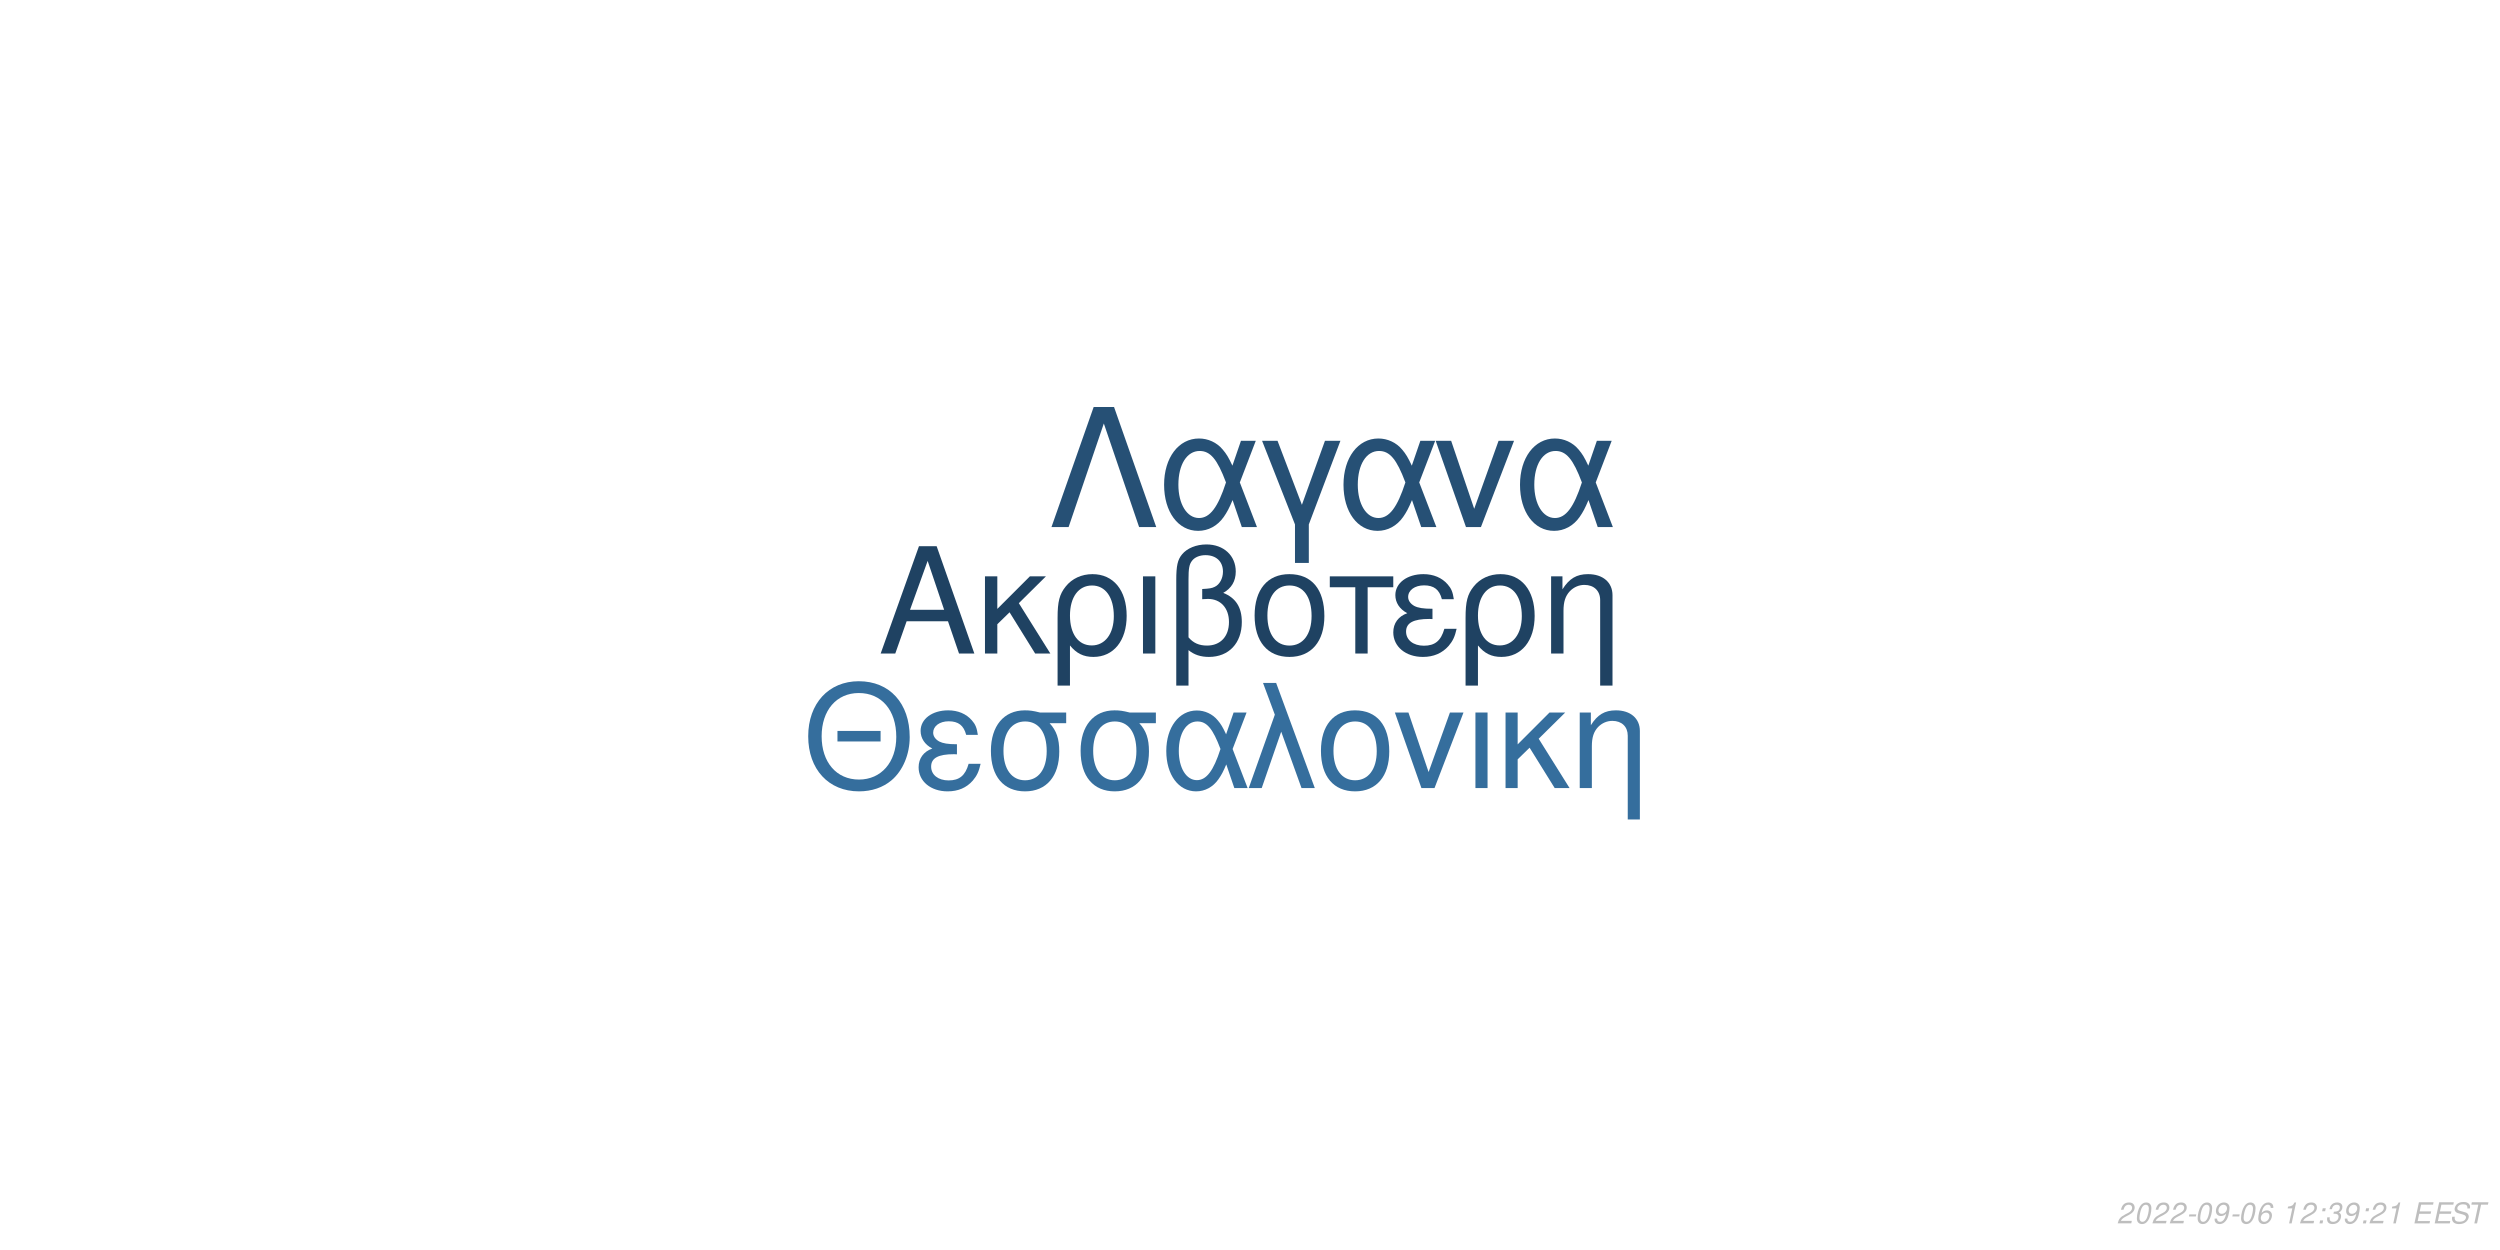
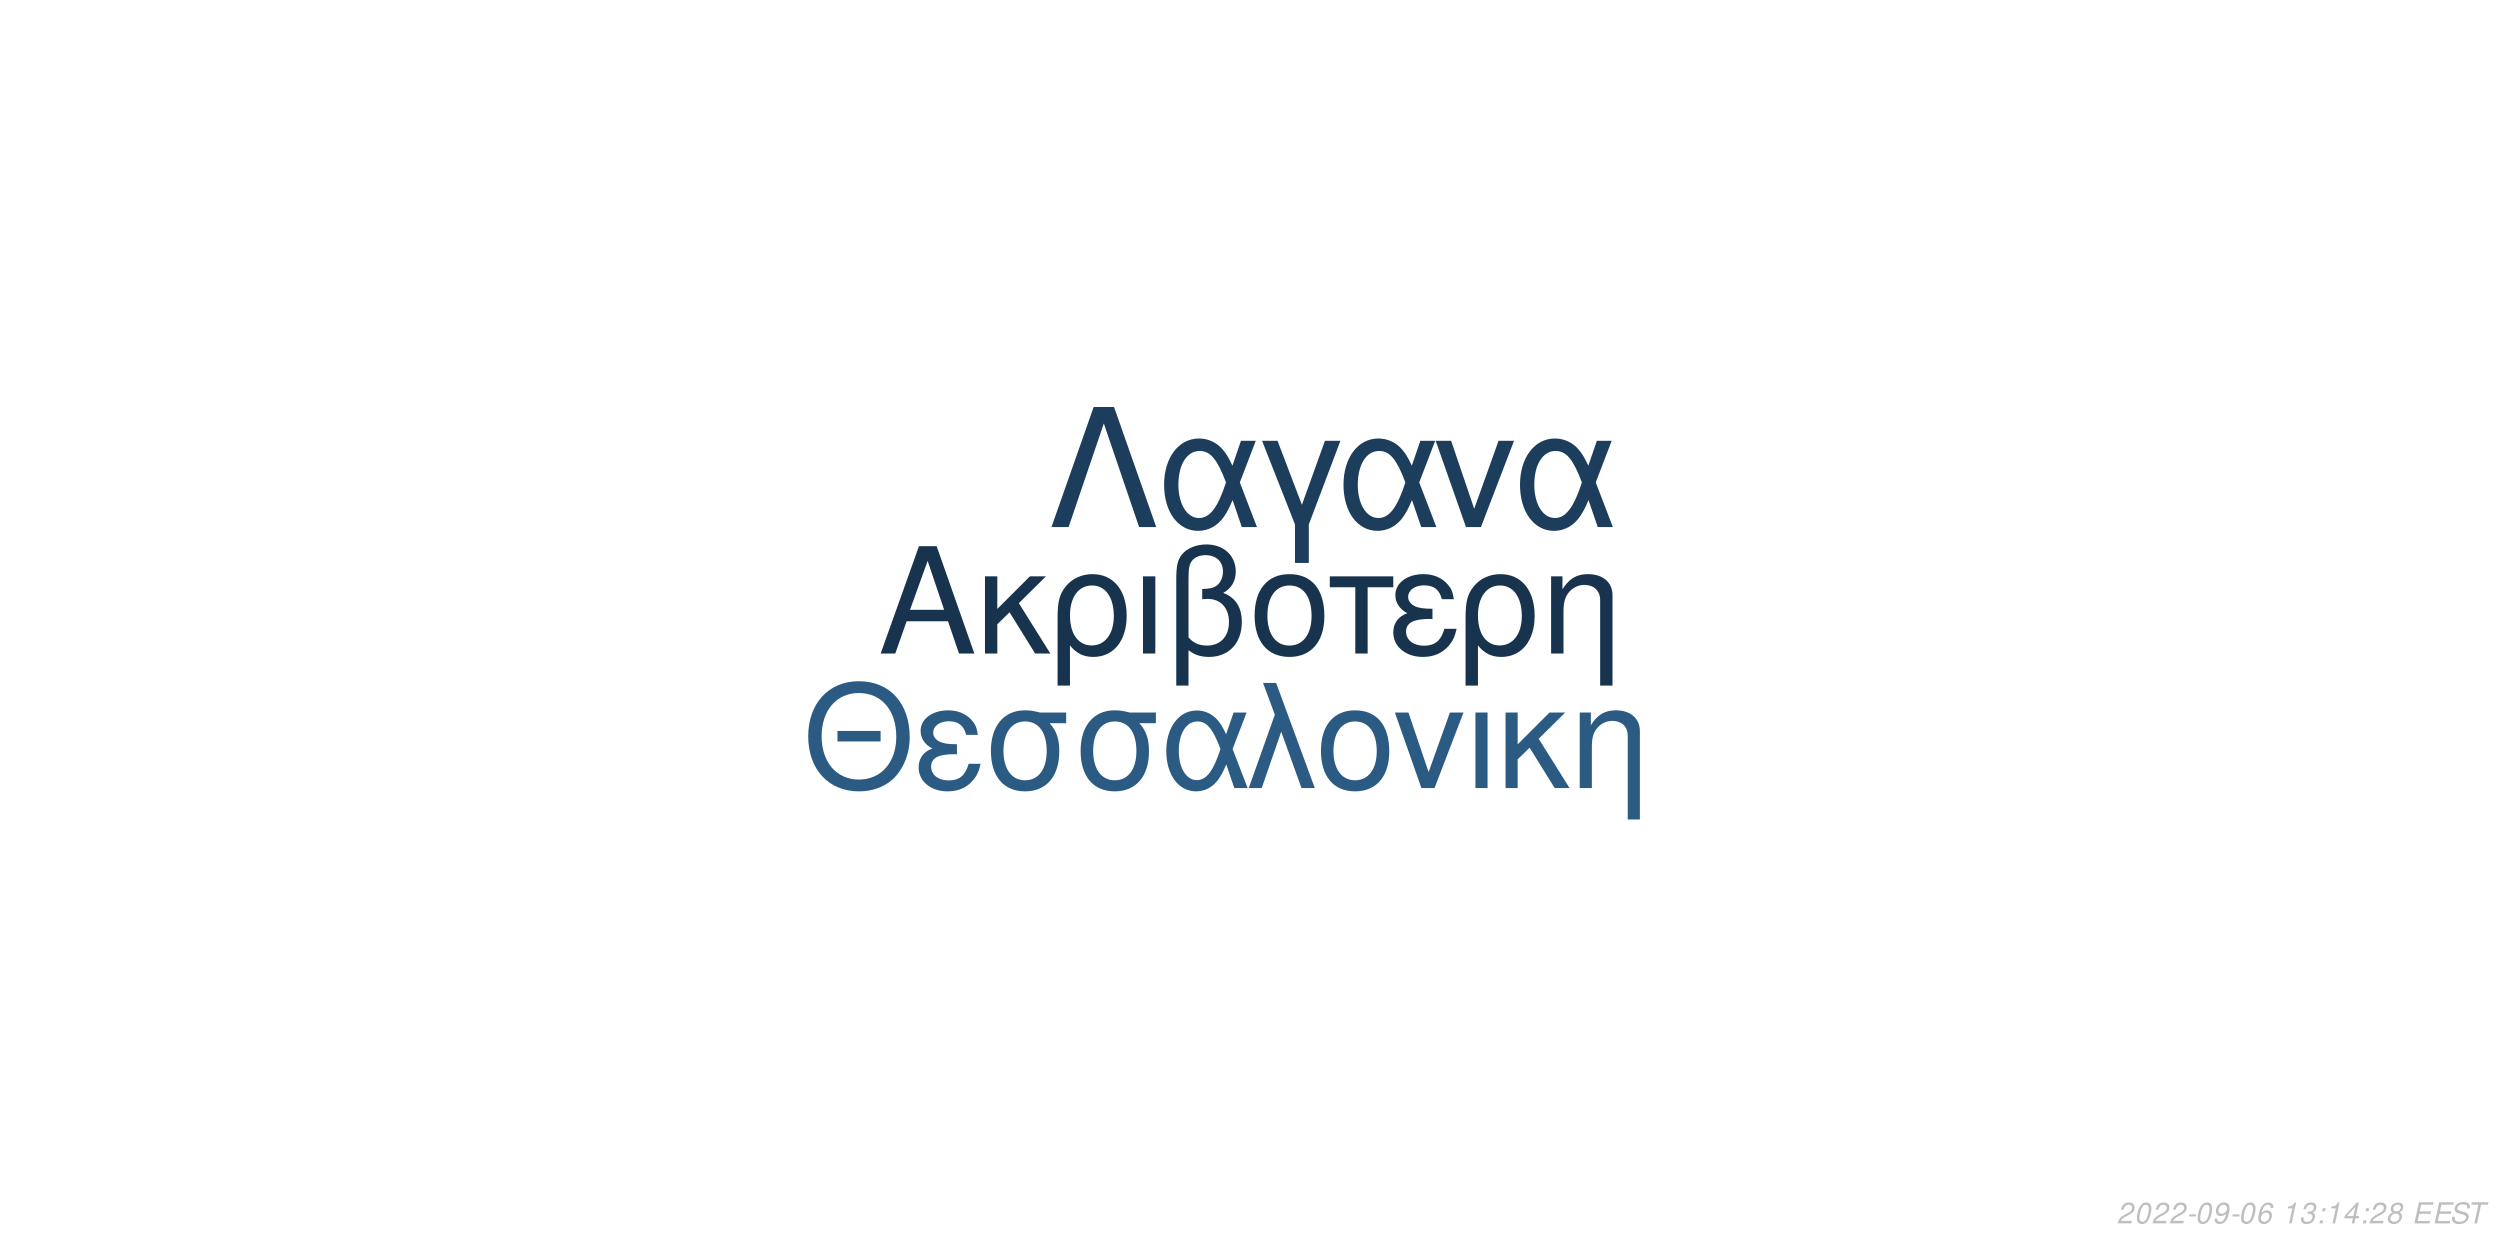
<svg xmlns="http://www.w3.org/2000/svg" xmlns:xlink="http://www.w3.org/1999/xlink" width="864pt" height="432pt" viewBox="0 0 864 432" version="1.1">
  <defs>
    <g>
      <symbol overflow="visible" id="glyph0-0">
        <path style="stroke:none;" d="" />
      </symbol>
      <symbol overflow="visible" id="glyph0-1">
        <path style="stroke:none;" d="M 24.125 -11.141 L 27.938 0 L 33.234 0 L 20.203 -37.094 L 14.094 -37.094 L 0.859 0 L 5.906 0 L 9.828 -11.141 Z M 22.797 -15.109 L 11 -15.109 L 17.094 -32.016 Z M 22.797 -15.109 " />
      </symbol>
      <symbol overflow="visible" id="glyph0-2">
        <path style="stroke:none;" d="M 7.172 -15.422 L 7.172 -26.672 L 2.906 -26.672 L 2.906 0 L 7.172 0 L 7.172 -10.125 L 11.406 -14.25 L 20.25 0 L 25.5 0 L 14.609 -17.406 L 23.969 -26.672 L 18.422 -26.672 Z M 7.172 -15.422 " />
      </symbol>
      <symbol overflow="visible" id="glyph0-3">
        <path style="stroke:none;" d="M 3 11.094 L 7.281 11.094 L 7.281 -2.797 C 9.516 -0.047 11.953 1.172 15.375 1.172 C 22.344 1.172 26.875 -4.422 26.875 -13.031 C 26.875 -21.891 22.297 -27.438 15.062 -27.438 C 11.297 -27.438 7.984 -25.906 5.797 -23.156 C 3.672 -20.516 3 -17.969 3 -12.359 Z M 14.906 -23.516 C 19.547 -23.516 22.438 -19.438 22.438 -12.922 C 22.438 -6.812 19.391 -2.797 14.812 -2.797 C 10.172 -2.797 7.281 -6.766 7.281 -13.125 C 7.281 -19.484 10.234 -23.516 14.906 -23.516 Z M 14.906 -23.516 " />
      </symbol>
      <symbol overflow="visible" id="glyph0-4">
        <path style="stroke:none;" d="M 3.516 0 L 7.781 0 L 7.781 -26.672 L 3.516 -26.672 Z M 3.516 0 " />
      </symbol>
      <symbol overflow="visible" id="glyph0-5">
        <path style="stroke:none;" d="M 4.016 11.094 L 8.25 11.094 L 8.25 -1.172 C 10.172 0.406 12.422 1.172 15.312 1.172 C 22.188 1.172 26.672 -3.609 26.672 -10.891 C 26.672 -15.984 24.578 -19.234 20.25 -20.969 C 23.109 -22.547 24.578 -25.031 24.578 -28.344 C 24.578 -33.844 20.406 -37.703 14.453 -37.703 C 10.938 -37.703 7.734 -36.391 6 -34.25 C 4.484 -32.422 4.016 -30.328 4.016 -25.391 Z M 8.25 -25.656 C 8.25 -29.359 8.5 -30.844 9.469 -32.062 C 10.375 -33.281 12.156 -34 14.094 -34 C 17.812 -34 20.156 -31.812 20.156 -28.297 C 20.156 -25.953 18.984 -23.812 17.297 -23.047 C 16.281 -22.547 15.469 -22.438 12.984 -22.297 L 12.984 -18.781 C 13.734 -18.828 14.344 -18.875 14.969 -18.875 C 19.344 -18.875 22.234 -15.719 22.234 -10.891 C 22.234 -5.906 19.281 -2.75 14.656 -2.75 C 11.953 -2.75 9.922 -3.609 8.25 -5.594 Z M 8.25 -25.656 " />
      </symbol>
      <symbol overflow="visible" id="glyph0-6">
        <path style="stroke:none;" d="M 14.094 -27.438 C 6.562 -27.438 2.094 -22.094 2.094 -13.125 C 2.094 -4.125 6.562 1.172 14.141 1.172 C 21.672 1.172 26.203 -4.172 26.203 -12.922 C 26.203 -22.188 21.828 -27.438 14.094 -27.438 Z M 14.141 -23.516 C 18.938 -23.516 21.781 -19.594 21.781 -12.984 C 21.781 -6.672 18.828 -2.75 14.141 -2.75 C 9.422 -2.75 6.516 -6.672 6.516 -13.125 C 6.516 -19.594 9.422 -23.516 14.141 -23.516 Z M 14.141 -23.516 " />
      </symbol>
      <symbol overflow="visible" id="glyph0-7">
        <path style="stroke:none;" d="M 7.891 0 L 12.156 0 L 12.156 -22.906 L 21.016 -22.906 L 21.016 -26.672 L -0.922 -26.672 L -0.922 -22.906 L 7.891 -22.906 Z M 7.891 0 " />
      </symbol>
      <symbol overflow="visible" id="glyph0-8">
        <path style="stroke:none;" d="M 14.562 -15.469 C 11.344 -15.469 9.562 -15.781 8.297 -16.438 C 6.922 -17.203 6.156 -18.328 6.156 -19.547 C 6.156 -21.891 8.453 -23.562 11.656 -23.562 C 15.062 -23.562 16.953 -22.094 17.812 -18.781 L 21.938 -18.781 C 21.578 -21.266 21.062 -22.5 19.797 -23.922 C 17.812 -26.203 14.906 -27.438 11.453 -27.438 C 5.797 -27.438 1.734 -24.375 1.734 -20.203 C 1.734 -17.609 3.156 -15.375 5.859 -13.938 C 2.797 -12.875 1.016 -10.484 1.016 -7.328 C 1.016 -2.391 5.297 1.172 11.25 1.172 C 14.969 1.172 17.906 -0.109 20.156 -2.641 C 21.578 -4.328 22.297 -5.797 22.906 -8.547 L 18.672 -8.547 C 17.5 -4.422 15.422 -2.703 11.609 -2.703 C 7.938 -2.703 5.438 -4.688 5.438 -7.578 C 5.438 -10.578 7.938 -11.953 13.484 -11.953 C 13.641 -11.953 14.094 -11.953 14.562 -11.906 Z M 14.562 -15.469 " />
      </symbol>
      <symbol overflow="visible" id="glyph0-9">
        <path style="stroke:none;" d="M 3.562 -26.672 L 3.562 0 L 7.844 0 L 7.844 -14.703 C 7.844 -17.906 8.5 -19.891 10.031 -21.531 C 11.406 -22.953 13.188 -23.719 15.062 -23.719 C 18.375 -23.719 20.516 -21.672 20.516 -18.469 L 20.516 11.094 L 24.781 11.094 L 24.781 -20.156 C 24.781 -24.578 21.469 -27.438 16.328 -27.438 C 12.359 -27.438 9.828 -25.906 7.484 -22.188 L 7.484 -26.672 Z M 3.562 -26.672 " />
      </symbol>
      <symbol overflow="visible" id="glyph1-0">
        <path style="stroke:none;" d="" />
      </symbol>
      <symbol overflow="visible" id="glyph1-1">
        <path style="stroke:none;" d="M 26.859 -19.734 L 11.953 -19.734 L 11.953 -16.094 L 26.859 -16.094 Z M 19.328 -36.922 C 8.922 -36.922 1.844 -29.25 1.844 -17.891 C 1.844 -6.484 8.875 1.141 19.391 1.141 C 23.812 1.141 27.703 -0.203 30.641 -2.688 C 34.578 -6.031 36.922 -11.656 36.922 -17.594 C 36.922 -29.297 30 -36.922 19.328 -36.922 Z M 19.328 -32.844 C 27.203 -32.844 32.281 -26.906 32.281 -17.688 C 32.281 -8.922 27.062 -2.938 19.391 -2.938 C 11.609 -2.938 6.484 -8.922 6.484 -17.891 C 6.484 -26.859 11.609 -32.844 19.328 -32.844 Z M 19.328 -32.844 " />
      </symbol>
      <symbol overflow="visible" id="glyph1-2">
        <path style="stroke:none;" d="M 14.25 -15.141 C 11.109 -15.141 9.375 -15.453 8.125 -16.094 C 6.781 -16.844 6.031 -17.938 6.031 -19.141 C 6.031 -21.422 8.266 -23.078 11.406 -23.078 C 14.75 -23.078 16.594 -21.625 17.438 -18.391 L 21.469 -18.391 C 21.125 -20.828 20.625 -22.031 19.391 -23.422 C 17.438 -25.656 14.594 -26.859 11.219 -26.859 C 5.688 -26.859 1.688 -23.875 1.688 -19.781 C 1.688 -17.234 3.094 -15.047 5.734 -13.656 C 2.734 -12.609 1 -10.266 1 -7.172 C 1 -2.344 5.188 1.141 11.016 1.141 C 14.656 1.141 17.547 -0.094 19.734 -2.594 C 21.125 -4.234 21.828 -5.688 22.422 -8.375 L 18.281 -8.375 C 17.141 -4.328 15.094 -2.641 11.359 -2.641 C 7.766 -2.641 5.328 -4.578 5.328 -7.422 C 5.328 -10.359 7.766 -11.703 13.203 -11.703 C 13.359 -11.703 13.797 -11.703 14.25 -11.656 Z M 14.25 -15.141 " />
      </symbol>
      <symbol overflow="visible" id="glyph1-3">
        <path style="stroke:none;" d="M 29 -26.109 L 19.938 -26.109 C 17.594 -26.703 16.438 -26.859 14.703 -26.859 C 7.469 -26.859 2.984 -21.469 2.984 -12.859 C 2.984 -4.031 7.375 1.141 14.797 1.141 C 22.172 1.141 26.609 -4.078 26.609 -12.656 C 26.609 -17.047 25.656 -19.828 23.266 -22.422 L 29 -22.422 Z M 14.797 -23.016 C 19.531 -23.016 22.266 -19.234 22.266 -12.75 C 22.266 -6.531 19.438 -2.688 14.797 -2.688 C 10.172 -2.688 7.328 -6.531 7.328 -12.859 C 7.328 -19.188 10.172 -23.016 14.797 -23.016 Z M 14.797 -23.016 " />
      </symbol>
      <symbol overflow="visible" id="glyph1-4">
        <path style="stroke:none;" d="M 29.344 -26.109 L 24.859 -26.109 L 22.266 -18.578 C 21.125 -21.031 20.484 -22.125 19.328 -23.469 C 17.547 -25.609 14.906 -26.812 12.156 -26.812 C 5.984 -26.812 1.594 -20.984 1.594 -12.812 C 1.594 -4.578 5.828 1.141 11.906 1.141 C 14.953 1.141 17.734 -0.344 19.625 -3.047 C 20.672 -4.531 21.281 -5.688 22.328 -8.172 L 25.109 0 L 29.703 0 L 24.516 -13.5 Z M 20.328 -13.5 C 17.891 -5.922 15.453 -2.734 12.156 -2.734 C 8.516 -2.734 5.922 -6.922 5.922 -12.812 C 5.922 -18.938 8.516 -23.016 12.359 -23.016 C 15.594 -23.016 17.688 -20.531 20.328 -13.5 Z M 20.328 -13.5 " />
      </symbol>
      <symbol overflow="visible" id="glyph1-5">
        <path style="stroke:none;" d="M 1.094 0 L 5.578 0 L 12.312 -19.484 L 19.328 0 L 23.922 0 L 10.562 -36.328 L 6.031 -36.328 L 10.109 -25.359 Z M 1.094 0 " />
      </symbol>
      <symbol overflow="visible" id="glyph1-6">
        <path style="stroke:none;" d="M 13.797 -26.859 C 6.422 -26.859 2.047 -21.625 2.047 -12.859 C 2.047 -4.031 6.422 1.141 13.859 1.141 C 21.234 1.141 25.656 -4.078 25.656 -12.656 C 25.656 -21.719 21.375 -26.859 13.797 -26.859 Z M 13.859 -23.016 C 18.531 -23.016 21.328 -19.188 21.328 -12.703 C 21.328 -6.531 18.438 -2.688 13.859 -2.688 C 9.219 -2.688 6.375 -6.531 6.375 -12.859 C 6.375 -19.188 9.219 -23.016 13.859 -23.016 Z M 13.859 -23.016 " />
      </symbol>
      <symbol overflow="visible" id="glyph1-7">
        <path style="stroke:none;" d="M 14.297 0 L 24.312 -26.109 L 19.625 -26.109 L 12.25 -5.531 L 5.281 -26.109 L 0.594 -26.109 L 9.766 0 Z M 14.297 0 " />
      </symbol>
      <symbol overflow="visible" id="glyph1-8">
        <path style="stroke:none;" d="M 3.438 0 L 7.625 0 L 7.625 -26.109 L 3.438 -26.109 Z M 3.438 0 " />
      </symbol>
      <symbol overflow="visible" id="glyph1-9">
        <path style="stroke:none;" d="M 7.031 -15.094 L 7.031 -26.109 L 2.844 -26.109 L 2.844 0 L 7.031 0 L 7.031 -9.922 L 11.156 -13.953 L 19.828 0 L 24.969 0 L 14.297 -17.047 L 23.469 -26.109 L 18.031 -26.109 Z M 7.031 -15.094 " />
      </symbol>
      <symbol overflow="visible" id="glyph1-10">
        <path style="stroke:none;" d="M 3.484 -26.109 L 3.484 0 L 7.672 0 L 7.672 -14.406 C 7.672 -17.547 8.328 -19.484 9.812 -21.078 C 11.156 -22.469 12.906 -23.219 14.75 -23.219 C 17.984 -23.219 20.078 -21.234 20.078 -18.094 L 20.078 10.859 L 24.266 10.859 L 24.266 -19.734 C 24.266 -24.062 21.031 -26.859 16 -26.859 C 12.109 -26.859 9.609 -25.359 7.328 -21.719 L 7.328 -26.109 Z M 3.484 -26.109 " />
      </symbol>
      <symbol overflow="visible" id="glyph2-0">
        <path style="stroke:none;" d="" />
      </symbol>
      <symbol overflow="visible" id="glyph2-1">
        <path style="stroke:none;" d="M 22.531 -41.484 L 15.484 -41.484 L 0.906 0 L 6.828 0 L 19 -35.797 L 31.188 0 L 37.109 0 Z M 22.531 -41.484 " />
      </symbol>
      <symbol overflow="visible" id="glyph2-2">
        <path style="stroke:none;" d="M 33.516 -29.812 L 28.391 -29.812 L 25.438 -21.219 C 24.125 -24.016 23.391 -25.266 22.078 -26.797 C 20.031 -29.25 17.016 -30.609 13.891 -30.609 C 6.828 -30.609 1.828 -23.953 1.828 -14.625 C 1.828 -5.234 6.656 1.312 13.594 1.312 C 17.078 1.312 20.266 -0.391 22.422 -3.469 C 23.609 -5.172 24.297 -6.484 25.5 -9.328 L 28.688 0 L 33.922 0 L 28 -15.422 Z M 23.219 -15.422 C 20.422 -6.766 17.641 -3.125 13.891 -3.125 C 9.734 -3.125 6.766 -7.906 6.766 -14.625 C 6.766 -21.625 9.734 -26.297 14.109 -26.297 C 17.812 -26.297 20.203 -23.453 23.219 -15.422 Z M 23.219 -15.422 " />
      </symbol>
      <symbol overflow="visible" id="glyph2-3">
        <path style="stroke:none;" d="M 12.062 12.406 L 16.844 12.406 L 16.844 -0.906 L 27.766 -29.812 L 22.422 -29.812 L 14.453 -7.688 L 6.031 -29.812 L 0.688 -29.812 L 12.062 -0.906 Z M 12.062 12.406 " />
      </symbol>
      <symbol overflow="visible" id="glyph2-4">
        <path style="stroke:none;" d="M 16.328 0 L 27.766 -29.812 L 22.422 -29.812 L 14 -6.312 L 6.031 -29.812 L 0.688 -29.812 L 11.156 0 Z M 16.328 0 " />
      </symbol>
      <symbol overflow="visible" id="glyph3-0">
        <path style="stroke:none;" d="" />
      </symbol>
      <symbol overflow="visible" id="glyph3-1">
        <path style="stroke:none;" d="M 5.234 -0.875 L 1.469 -0.875 C 1.641 -1.375 2.203 -1.891 3.109 -2.344 L 4.234 -2.938 C 5.562 -3.625 6.219 -4.469 6.219 -5.484 C 6.219 -5.938 6.062 -6.359 5.797 -6.656 C 5.469 -7.047 4.984 -7.234 4.312 -7.234 C 2.766 -7.234 1.891 -6.453 1.484 -4.734 L 2.375 -4.734 C 2.484 -5.188 2.609 -5.484 2.797 -5.75 C 3.094 -6.203 3.609 -6.453 4.188 -6.453 C 4.891 -6.453 5.344 -6.031 5.344 -5.375 C 5.344 -4.703 4.859 -4.094 4.016 -3.656 L 2.984 -3.125 C 1.234 -2.188 0.797 -1.656 0.344 -0.016 L 5.047 -0.016 Z M 5.234 -0.875 " />
      </symbol>
      <symbol overflow="visible" id="glyph3-2">
        <path style="stroke:none;" d="M 4.203 -7.234 C 3.375 -7.234 2.688 -6.812 2.125 -5.984 C 1.484 -5.047 0.984 -3.188 0.984 -1.734 C 0.984 -1.109 1.172 -0.562 1.484 -0.266 C 1.797 0.047 2.281 0.234 2.766 0.234 C 3.625 0.234 4.281 -0.156 4.859 -1.016 C 5.516 -1.953 6 -3.797 6 -5.266 C 6 -6.5 5.328 -7.234 4.203 -7.234 Z M 4.094 -6.453 C 4.734 -6.453 5.125 -5.984 5.125 -5.156 C 5.125 -4.203 4.781 -2.625 4.406 -1.812 C 3.984 -0.938 3.516 -0.547 2.875 -0.547 C 2.25 -0.547 1.875 -1.031 1.875 -1.828 C 1.875 -2.797 2.203 -4.344 2.594 -5.203 C 2.984 -6.047 3.453 -6.453 4.094 -6.453 Z M 4.094 -6.453 " />
      </symbol>
      <symbol overflow="visible" id="glyph3-3">
        <path style="stroke:none;" d="M 3.516 -3.125 L 1.125 -3.125 L 0.969 -2.406 L 3.359 -2.406 Z M 3.516 -3.125 " />
      </symbol>
      <symbol overflow="visible" id="glyph3-4">
        <path style="stroke:none;" d="M 0.844 -1.656 C 0.844 -1.547 0.844 -1.438 0.844 -1.375 C 0.844 -0.406 1.531 0.234 2.578 0.234 C 3.203 0.234 3.766 0.016 4.297 -0.438 C 4.938 -1 5.312 -1.656 5.594 -2.719 C 5.844 -3.672 6.016 -4.766 6.016 -5.375 C 6.016 -5.844 5.844 -6.328 5.547 -6.656 C 5.203 -7.031 4.703 -7.234 4.062 -7.234 C 2.516 -7.234 1.297 -5.938 1.297 -4.266 C 1.297 -3.203 1.984 -2.547 3.047 -2.547 C 3.484 -2.547 3.953 -2.672 4.281 -2.891 C 4.406 -2.984 4.547 -3.078 4.828 -3.344 C 4.438 -1.484 3.703 -0.547 2.703 -0.547 C 2.109 -0.547 1.719 -0.938 1.719 -1.547 L 1.719 -1.656 Z M 3.953 -6.453 C 4.625 -6.453 5.141 -5.953 5.141 -5.281 C 5.141 -4.188 4.312 -3.312 3.297 -3.312 C 2.594 -3.312 2.172 -3.734 2.172 -4.453 C 2.172 -5.562 2.984 -6.453 3.953 -6.453 Z M 3.953 -6.453 " />
      </symbol>
      <symbol overflow="visible" id="glyph3-5">
        <path style="stroke:none;" d="M 6.125 -5.344 L 6.141 -5.625 C 6.141 -6.609 5.453 -7.234 4.391 -7.234 C 3.438 -7.234 2.641 -6.719 2.016 -5.703 C 1.422 -4.781 0.938 -2.953 0.938 -1.688 C 0.938 -0.516 1.688 0.234 2.859 0.234 C 3.703 0.234 4.438 -0.156 5 -0.875 C 5.406 -1.422 5.672 -2.156 5.672 -2.766 C 5.672 -3.812 4.969 -4.5 3.906 -4.5 C 3.234 -4.5 2.672 -4.234 2.094 -3.625 C 2.406 -5.375 3.234 -6.453 4.25 -6.453 C 4.703 -6.453 5.062 -6.234 5.172 -5.844 C 5.203 -5.719 5.234 -5.578 5.25 -5.344 Z M 3.656 -3.734 C 4.344 -3.734 4.797 -3.281 4.797 -2.625 C 4.797 -1.469 3.984 -0.547 2.984 -0.547 C 2.297 -0.547 1.812 -1.047 1.812 -1.766 C 1.812 -2.859 2.625 -3.734 3.656 -3.734 Z M 3.656 -3.734 " />
      </symbol>
      <symbol overflow="visible" id="glyph3-6">
        <path style="stroke:none;" d="" />
      </symbol>
      <symbol overflow="visible" id="glyph3-7">
        <path style="stroke:none;" d="M 3.703 -5.188 L 2.594 0 L 3.469 0 L 5.016 -7.234 L 4.438 -7.234 C 3.906 -6.156 3.688 -6.016 2.234 -5.812 L 2.109 -5.188 Z M 3.703 -5.188 " />
      </symbol>
      <symbol overflow="visible" id="glyph3-8">
+         <path style="stroke:none;" d="M 2.922 -3.312 C 3.125 -3.344 3.234 -3.344 3.375 -3.344 C 4.203 -3.344 4.688 -3 4.688 -2.406 C 4.688 -1.312 3.906 -0.547 2.781 -0.547 C 2.047 -0.547 1.594 -0.938 1.594 -1.562 C 1.594 -1.719 1.609 -1.844 1.656 -2.094 L 0.766 -2.094 C 0.734 -1.797 0.719 -1.641 0.719 -1.469 C 0.719 -0.375 1.406 0.234 2.641 0.234 C 3.547 0.234 4.297 -0.078 4.812 -0.656 C 5.266 -1.156 5.562 -1.875 5.562 -2.547 C 5.562 -3.125 5.344 -3.453 4.797 -3.734 C 5.641 -4.234 6.016 -4.844 6.016 -5.734 C 6.016 -6.656 5.312 -7.234 4.203 -7.234 C 3.375 -7.234 2.672 -6.938 2.188 -6.375 C 1.891 -6.031 1.703 -5.641 1.516 -4.906 L 2.391 -4.906 C 2.5 -5.359 2.594 -5.594 2.734 -5.812 C 3.047 -6.234 3.516 -6.453 4.078 -6.453 C 4.734 -6.453 5.141 -6.125 5.141 -5.578 C 5.141 -5.188 5.016 -4.797 4.797 -4.547 C 4.516 -4.234 4 -4.062 3.266 -4.062 L 3.078 -4.062 Z M 2.922 -3.312 " />
+       </symbol>
+       <symbol overflow="visible" id="glyph3-9">
        <path style="stroke:none;" d="M 2.359 -1.031 L 1.312 -1.031 L 1.094 0 L 2.141 0 Z M 3.266 -5.234 L 2.219 -5.234 L 2 -4.203 L 3.047 -4.203 Z M 3.266 -5.234 " />
      </symbol>
-       <symbol overflow="visible" id="glyph3-9">
-         <path style="stroke:none;" d="M 2.922 -3.312 C 3.125 -3.344 3.234 -3.344 3.375 -3.344 C 4.203 -3.344 4.688 -3 4.688 -2.406 C 4.688 -1.312 3.906 -0.547 2.781 -0.547 C 2.047 -0.547 1.594 -0.938 1.594 -1.562 C 1.594 -1.719 1.609 -1.844 1.656 -2.094 L 0.766 -2.094 C 0.734 -1.797 0.719 -1.641 0.719 -1.469 C 0.719 -0.375 1.406 0.234 2.641 0.234 C 3.547 0.234 4.297 -0.078 4.812 -0.656 C 5.266 -1.156 5.562 -1.875 5.562 -2.547 C 5.562 -3.125 5.344 -3.453 4.797 -3.734 C 5.641 -4.234 6.016 -4.844 6.016 -5.734 C 6.016 -6.656 5.312 -7.234 4.203 -7.234 C 3.375 -7.234 2.672 -6.938 2.188 -6.375 C 1.891 -6.031 1.703 -5.641 1.516 -4.906 L 2.391 -4.906 C 2.5 -5.359 2.594 -5.594 2.734 -5.812 C 3.047 -6.234 3.516 -6.453 4.078 -6.453 C 4.734 -6.453 5.141 -6.125 5.141 -5.578 C 5.141 -5.188 5.016 -4.797 4.797 -4.547 C 4.516 -4.234 4 -4.062 3.266 -4.062 L 3.078 -4.062 Z M 2.922 -3.312 " />
+       <symbol overflow="visible" id="glyph3-10">
+         <path style="stroke:none;" d="M 3.625 -1.75 L 3.266 0 L 4.141 0 L 4.516 -1.75 L 5.562 -1.75 L 5.734 -2.531 L 4.688 -2.531 L 5.688 -7.234 L 5.016 -7.234 L 0.844 -2.672 L 0.641 -1.75 Z M 3.797 -2.531 L 1.594 -2.531 L 4.469 -5.703 Z M 3.797 -2.531 " />
      </symbol>
-       <symbol overflow="visible" id="glyph3-10">
+       <symbol overflow="visible" id="glyph3-11">
+         <path style="stroke:none;" d="M 4.766 -3.797 C 5.078 -3.969 5.234 -4.078 5.438 -4.234 C 5.812 -4.594 6.062 -5.172 6.062 -5.734 C 6.062 -6.625 5.344 -7.234 4.266 -7.234 C 2.812 -7.234 1.703 -6.219 1.703 -4.875 C 1.703 -4.406 1.875 -4.125 2.359 -3.812 C 1.297 -3.312 0.75 -2.516 0.75 -1.469 C 0.75 -0.438 1.547 0.234 2.812 0.234 C 3.656 0.234 4.359 -0.094 4.938 -0.734 C 5.359 -1.234 5.609 -1.859 5.609 -2.438 C 5.609 -3.047 5.312 -3.516 4.766 -3.797 Z M 4.109 -6.453 C 4.797 -6.453 5.188 -6.125 5.188 -5.578 C 5.188 -5.266 5.062 -4.922 4.859 -4.672 C 4.562 -4.312 4.188 -4.156 3.656 -4.156 C 2.984 -4.156 2.594 -4.453 2.594 -4.984 C 2.594 -5.859 3.203 -6.453 4.109 -6.453 Z M 3.453 -3.406 C 4.234 -3.406 4.734 -2.984 4.734 -2.312 C 4.734 -1.312 3.922 -0.547 2.875 -0.547 C 2.125 -0.547 1.625 -0.969 1.625 -1.625 C 1.625 -2.609 2.438 -3.406 3.453 -3.406 Z M 3.453 -3.406 " />
+       </symbol>
+       <symbol overflow="visible" id="glyph3-12">
        <path style="stroke:none;" d="M 2.547 -3.312 L 6.5 -3.312 L 6.688 -4.141 L 2.719 -4.141 L 3.219 -6.469 L 7.344 -6.469 L 7.516 -7.297 L 2.453 -7.297 L 0.906 0 L 6.125 0 L 6.297 -0.812 L 2.016 -0.812 Z M 2.547 -3.312 " />
      </symbol>
-       <symbol overflow="visible" id="glyph3-11">
+       <symbol overflow="visible" id="glyph3-13">
        <path style="stroke:none;" d="M 7.062 -5.156 C 7.125 -5.438 7.141 -5.562 7.141 -5.703 C 7.141 -6.156 6.938 -6.594 6.594 -6.891 C 6.188 -7.25 5.656 -7.406 4.875 -7.406 C 3.844 -7.406 3.047 -7.125 2.5 -6.562 C 2.094 -6.141 1.781 -5.438 1.781 -4.922 C 1.781 -4.297 2.219 -3.766 2.891 -3.562 L 4.594 -3.094 C 5.406 -2.859 5.734 -2.578 5.734 -2.094 C 5.734 -1.781 5.547 -1.406 5.266 -1.141 C 4.844 -0.766 4.266 -0.578 3.453 -0.578 C 2.328 -0.578 1.812 -0.984 1.812 -1.906 C 1.812 -2.047 1.812 -2.125 1.844 -2.312 L 0.984 -2.312 C 0.906 -2.062 0.891 -1.906 0.891 -1.688 C 0.891 -0.484 1.797 0.234 3.297 0.234 C 4.359 0.234 5.234 -0.062 5.812 -0.609 C 6.344 -1.078 6.688 -1.797 6.688 -2.375 C 6.688 -2.641 6.609 -2.906 6.453 -3.156 C 6.234 -3.5 5.938 -3.703 5.469 -3.828 L 3.75 -4.312 C 2.984 -4.547 2.734 -4.734 2.734 -5.188 C 2.734 -5.547 2.875 -5.844 3.188 -6.109 C 3.547 -6.438 4.031 -6.594 4.703 -6.594 C 5.266 -6.594 5.688 -6.484 5.906 -6.297 C 6.094 -6.125 6.219 -5.797 6.219 -5.516 C 6.219 -5.422 6.203 -5.344 6.188 -5.156 Z M 7.062 -5.156 " />
      </symbol>
-       <symbol overflow="visible" id="glyph3-12">
+       <symbol overflow="visible" id="glyph3-14">
        <path style="stroke:none;" d="M 4.938 -6.469 L 7.312 -6.469 L 7.484 -7.297 L 1.75 -7.297 L 1.578 -6.469 L 3.984 -6.469 L 2.609 0 L 3.547 0 Z M 4.938 -6.469 " />
      </symbol>
    </g>
  </defs>
  <g id="surface1">
    <rect x="0" y="0" width="864" height="432" style="fill:rgb(100%,100%,100%);fill-opacity:1;stroke:none;" />
-     <g style="fill:rgb(12.157%,25.882%,38.431%);fill-opacity:1;">
+     <g style="fill:rgb(9.02%,20%,30.588%);fill-opacity:1;">
      <use xlink:href="#glyph0-1" x="303.5" y="225.861" />
      <use xlink:href="#glyph0-2" x="337.5" y="225.861" />
      <use xlink:href="#glyph0-3" x="362.5" y="225.861" />
      <use xlink:href="#glyph0-4" x="391.5" y="225.861" />
      <use xlink:href="#glyph0-5" x="402.5" y="225.861" />
      <use xlink:href="#glyph0-6" x="431.5" y="225.861" />
      <use xlink:href="#glyph0-7" x="460.5" y="225.861" />
      <use xlink:href="#glyph0-8" x="480.5" y="225.861" />
      <use xlink:href="#glyph0-3" x="503.5" y="225.861" />
      <use xlink:href="#glyph0-9" x="532.5" y="225.861" />
    </g>
-     <g style="fill:rgb(20.784%,43.137%,61.569%);fill-opacity:1;">
+     <g style="fill:rgb(16.863%,35.294%,50.98%);fill-opacity:1;">
      <use xlink:href="#glyph1-1" x="277.473" y="272.354" />
      <use xlink:href="#glyph1-2" x="316.473" y="272.354" />
      <use xlink:href="#glyph1-3" x="339.473" y="272.354" />
      <use xlink:href="#glyph1-3" x="370.473" y="272.354" />
      <use xlink:href="#glyph1-4" x="401.473" y="272.354" />
      <use xlink:href="#glyph1-5" x="430.473" y="272.354" />
      <use xlink:href="#glyph1-6" x="454.473" y="272.354" />
      <use xlink:href="#glyph1-7" x="481.473" y="272.354" />
      <use xlink:href="#glyph1-8" x="506.473" y="272.354" />
      <use xlink:href="#glyph1-9" x="517.473" y="272.354" />
      <use xlink:href="#glyph1-10" x="542.473" y="272.354" />
    </g>
-     <g style="fill:rgb(14.902%,31.373%,45.882%);fill-opacity:1;">
+     <g style="fill:rgb(10.98%,23.922%,35.686%);fill-opacity:1;">
      <use xlink:href="#glyph2-1" x="362.484" y="182.152" />
      <use xlink:href="#glyph2-2" x="400.484" y="182.152" />
      <use xlink:href="#glyph2-3" x="435.484" y="182.152" />
      <use xlink:href="#glyph2-2" x="462.484" y="182.152" />
      <use xlink:href="#glyph2-4" x="495.484" y="182.152" />
      <use xlink:href="#glyph2-2" x="523.484" y="182.152" />
    </g>
    <g style="fill:rgb(74.51%,74.51%,74.51%);fill-opacity:1;">
      <use xlink:href="#glyph3-1" x="731.52" y="422.81" />
      <use xlink:href="#glyph3-2" x="737.52" y="422.81" />
      <use xlink:href="#glyph3-1" x="743.52" y="422.81" />
      <use xlink:href="#glyph3-1" x="749.52" y="422.81" />
      <use xlink:href="#glyph3-3" x="755.52" y="422.81" />
      <use xlink:href="#glyph3-2" x="758.52" y="422.81" />
      <use xlink:href="#glyph3-4" x="764.52" y="422.81" />
      <use xlink:href="#glyph3-3" x="770.52" y="422.81" />
      <use xlink:href="#glyph3-2" x="773.52" y="422.81" />
      <use xlink:href="#glyph3-5" x="779.52" y="422.81" />
      <use xlink:href="#glyph3-6" x="785.52" y="422.81" />
      <use xlink:href="#glyph3-7" x="788.52" y="422.81" />
-       <use xlink:href="#glyph3-1" x="794.52" y="422.81" />
-       <use xlink:href="#glyph3-8" x="800.52" y="422.81" />
-       <use xlink:href="#glyph3-9" x="803.52" y="422.81" />
-       <use xlink:href="#glyph3-4" x="809.52" y="422.81" />
-       <use xlink:href="#glyph3-8" x="815.52" y="422.81" />
+       <use xlink:href="#glyph3-8" x="794.52" y="422.81" />
+       <use xlink:href="#glyph3-9" x="800.52" y="422.81" />
+       <use xlink:href="#glyph3-7" x="803.52" y="422.81" />
+       <use xlink:href="#glyph3-10" x="809.52" y="422.81" />
+       <use xlink:href="#glyph3-9" x="815.52" y="422.81" />
      <use xlink:href="#glyph3-1" x="818.52" y="422.81" />
-       <use xlink:href="#glyph3-7" x="824.52" y="422.81" />
+       <use xlink:href="#glyph3-11" x="824.52" y="422.81" />
      <use xlink:href="#glyph3-6" x="830.52" y="422.81" />
-       <use xlink:href="#glyph3-10" x="833.52" y="422.81" />
-       <use xlink:href="#glyph3-10" x="840.52" y="422.81" />
-       <use xlink:href="#glyph3-11" x="846.52" y="422.81" />
-       <use xlink:href="#glyph3-12" x="852.52" y="422.81" />
+       <use xlink:href="#glyph3-12" x="833.52" y="422.81" />
+       <use xlink:href="#glyph3-12" x="840.52" y="422.81" />
+       <use xlink:href="#glyph3-13" x="846.52" y="422.81" />
+       <use xlink:href="#glyph3-14" x="852.52" y="422.81" />
    </g>
  </g>
</svg>
